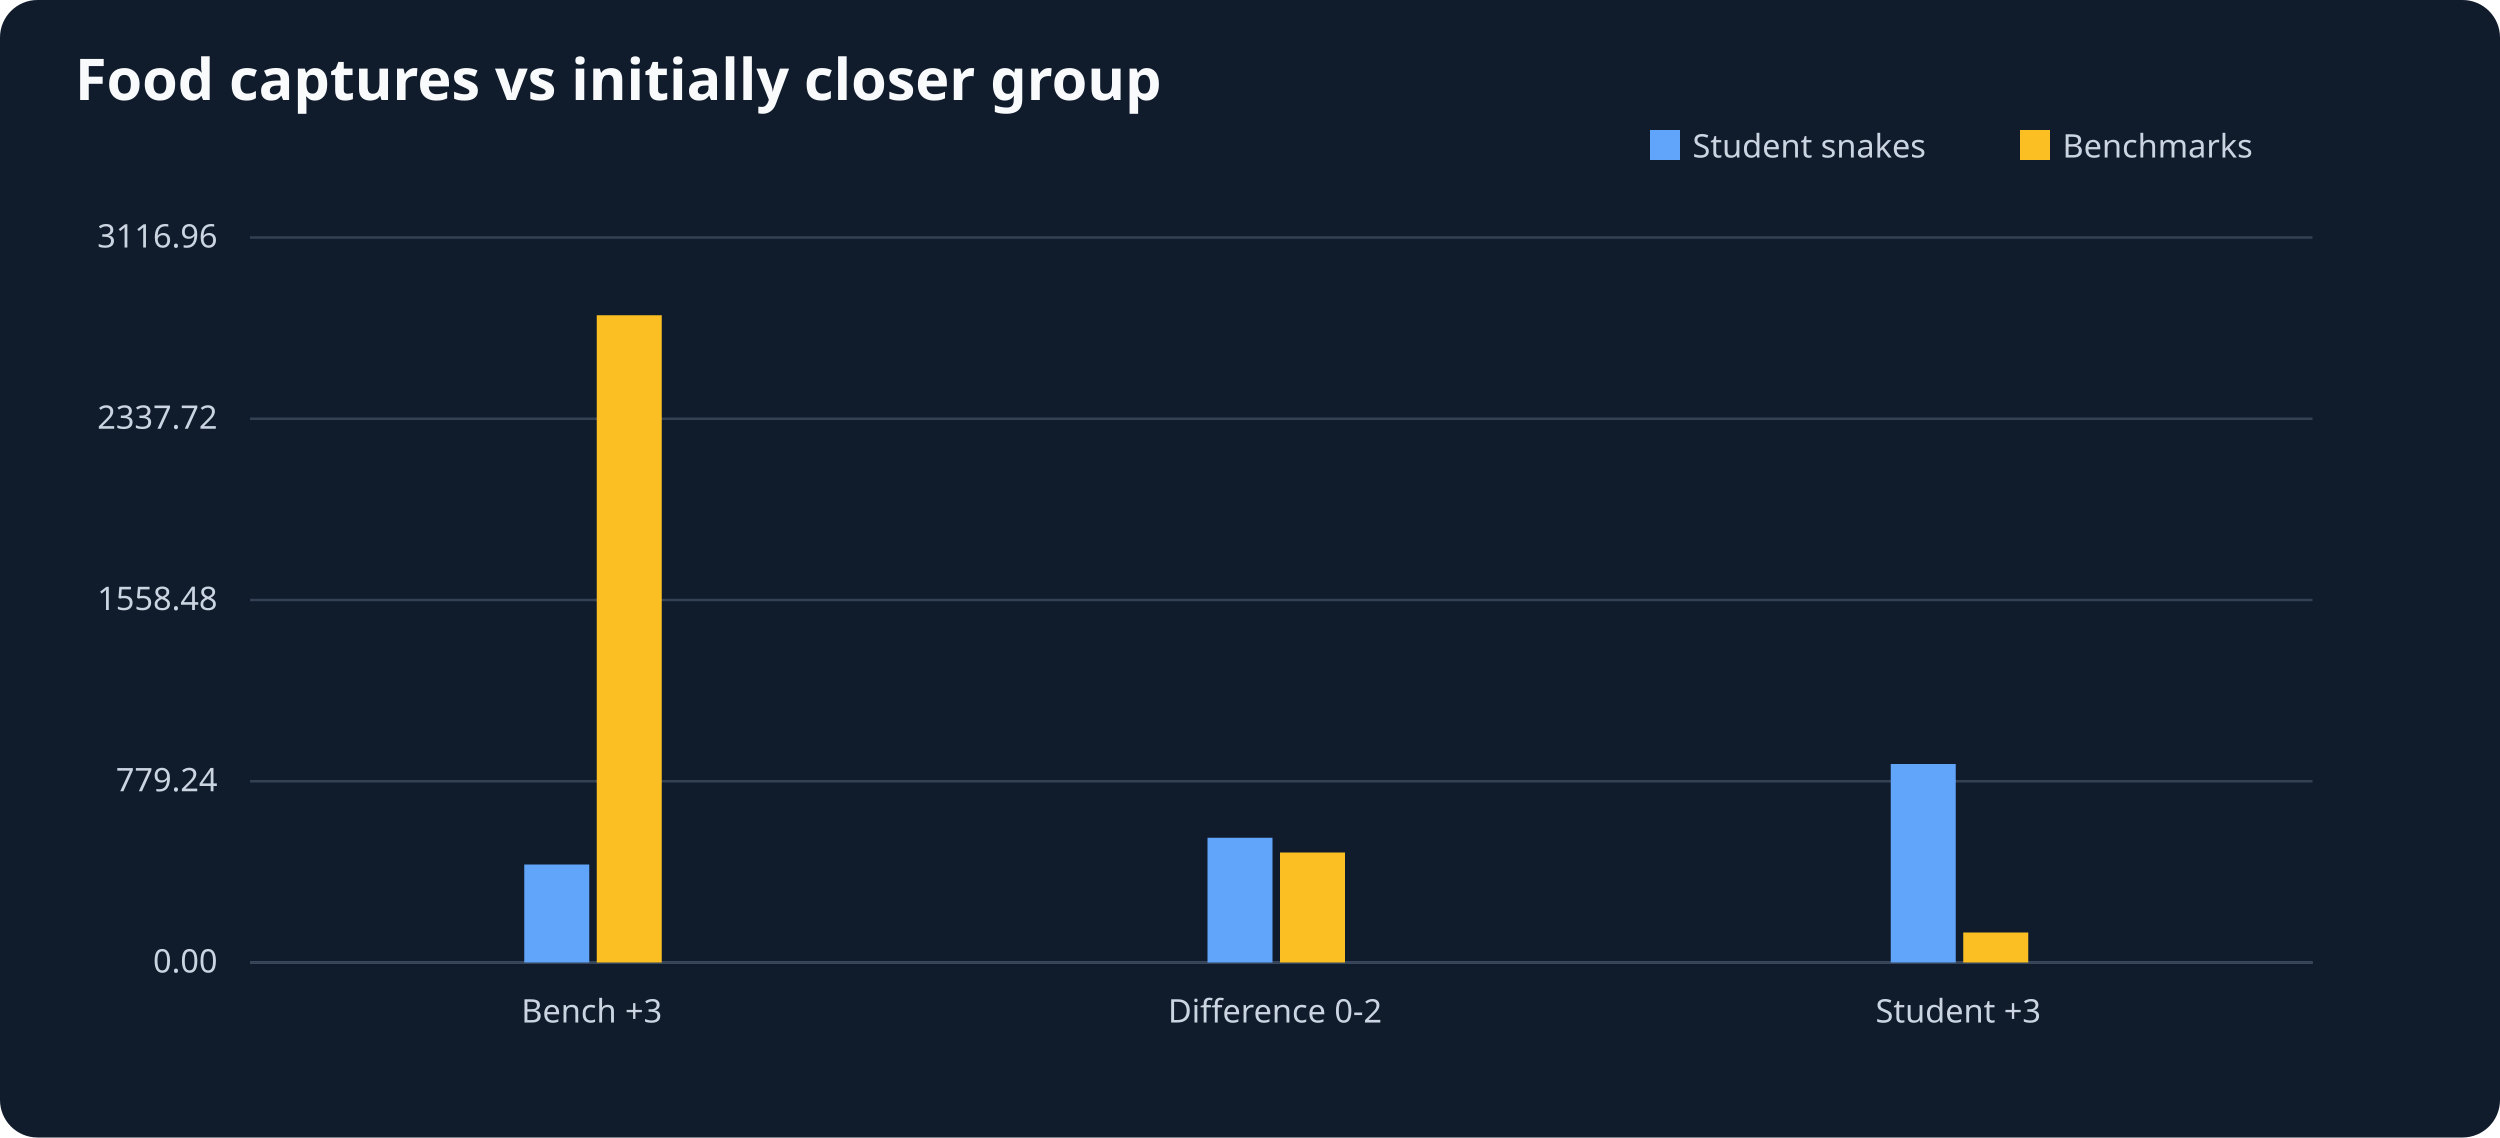
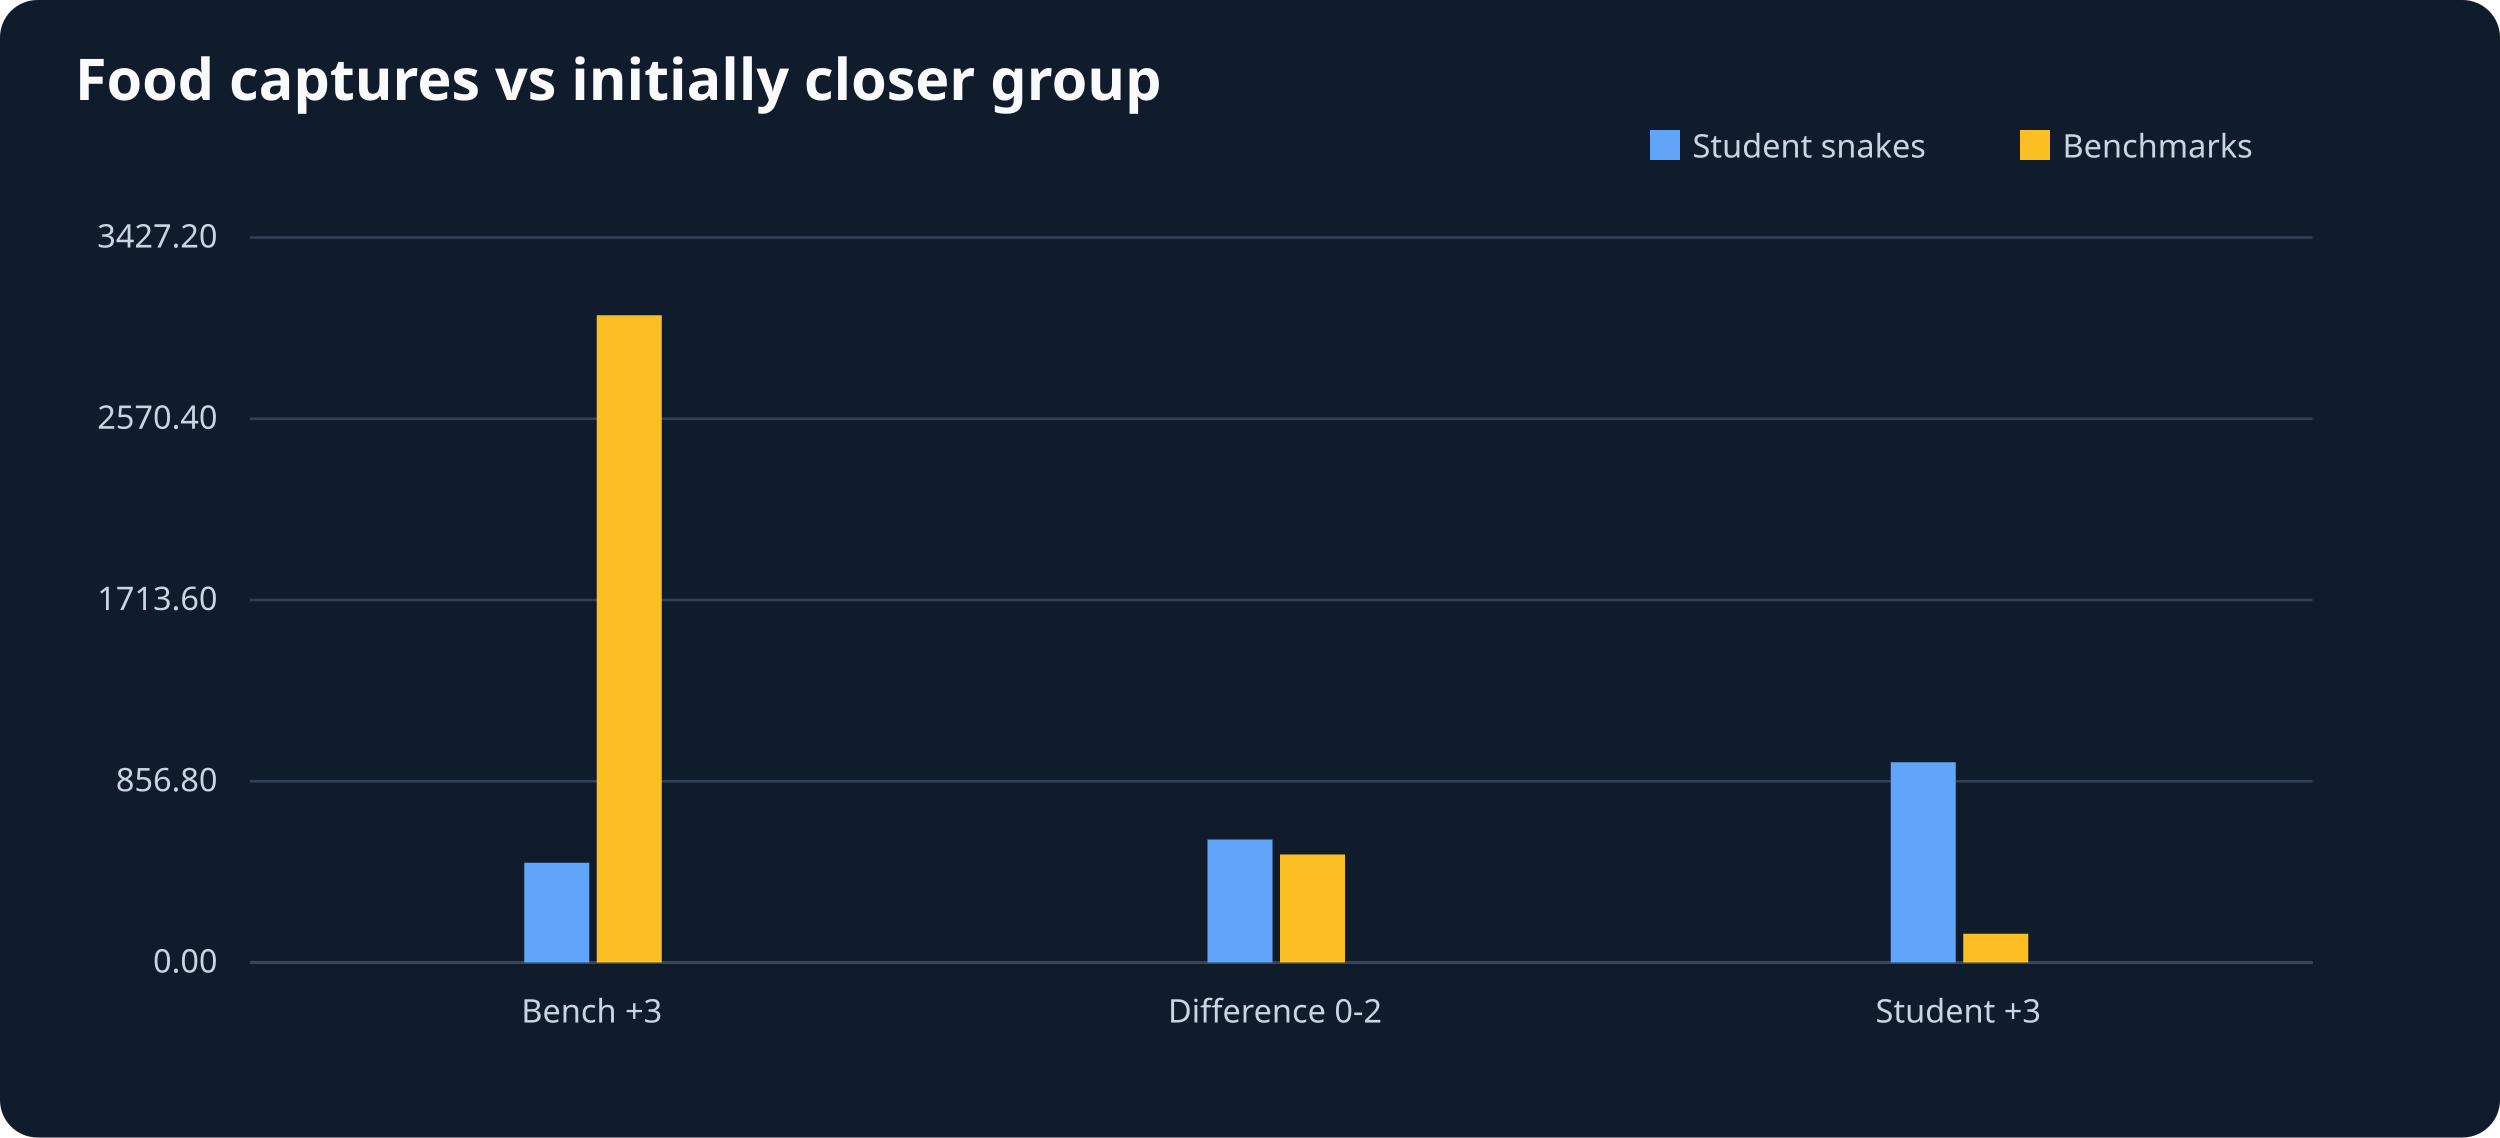
<svg xmlns="http://www.w3.org/2000/svg" viewBox="0 0 1000 455" role="img" aria-label="Food captures vs initially closer group">
  <rect width="1000" height="455" fill="#101b2c" rx="15" />
  <text x="30" y="40" font-size="23" font-family="sans-serif" font-weight="bold" fill="#f8fafc">Food captures vs initially closer group</text>
  <g font-size="13" font-family="sans-serif" fill="#cbd5e1">
    <line x1="100" y1="385" x2="925" y2="385" stroke="#64748b" />
    <rect x="660" y="52" width="12" height="12" fill="#60a5fa" />
    <text x="677" y="63">Student snakes</text>
    <rect x="808" y="52" width="12" height="12" fill="#fbbf24" />
    <text x="825" y="63">Benchmarks</text>
    <line x1="100" y1="385.0" x2="925" y2="385.0" stroke="#334155" />
    <text x="87" y="389.0" text-anchor="end">0.00</text>
    <line x1="100" y1="312.5" x2="925" y2="312.5" stroke="#334155" />
-     <text x="87" y="316.5" text-anchor="end">779.24</text>
+     <text x="87" y="316.5" text-anchor="end">856.80</text>
    <line x1="100" y1="240.0" x2="925" y2="240.0" stroke="#334155" />
-     <text x="87" y="244.0" text-anchor="end">1558.48</text>
+     <text x="87" y="244.0" text-anchor="end">1713.60</text>
    <line x1="100" y1="167.5" x2="925" y2="167.5" stroke="#334155" />
-     <text x="87" y="171.5" text-anchor="end">2337.72</text>
+     <text x="87" y="171.5" text-anchor="end">2570.40</text>
    <line x1="100" y1="95.0" x2="925" y2="95.0" stroke="#334155" />
-     <text x="87" y="99.0" text-anchor="end">3116.96</text>
+     <text x="87" y="99.0" text-anchor="end">3427.20</text>
    <text x="236.7" y="409" text-anchor="middle">Bench +3</text>
-     <rect x="209.7" y="345.8" width="26" height="39.2" fill="#60a5fa" />
+     <rect x="209.7" y="345.1" width="26" height="39.9" fill="#60a5fa" />
    <rect x="238.7" y="126.1" width="26" height="258.9" fill="#fbbf24" />
    <text x="510.0" y="409" text-anchor="middle">Difference 0-2</text>
-     <rect x="483.0" y="335.1" width="26" height="49.9" fill="#60a5fa" />
-     <rect x="512.0" y="341.0" width="26" height="44.0" fill="#fbbf24" />
+     <rect x="483.0" y="335.8" width="26" height="49.2" fill="#60a5fa" />
+     <rect x="512.0" y="341.8" width="26" height="43.2" fill="#fbbf24" />
    <text x="783.3" y="409" text-anchor="middle">Student +3</text>
-     <rect x="756.3" y="305.6" width="26" height="79.4" fill="#60a5fa" />
-     <rect x="785.3" y="373.0" width="26" height="12.0" fill="#fbbf24" />
+     <rect x="756.3" y="304.9" width="26" height="80.1" fill="#60a5fa" />
+     <rect x="785.3" y="373.5" width="26" height="11.5" fill="#fbbf24" />
  </g>
</svg>
